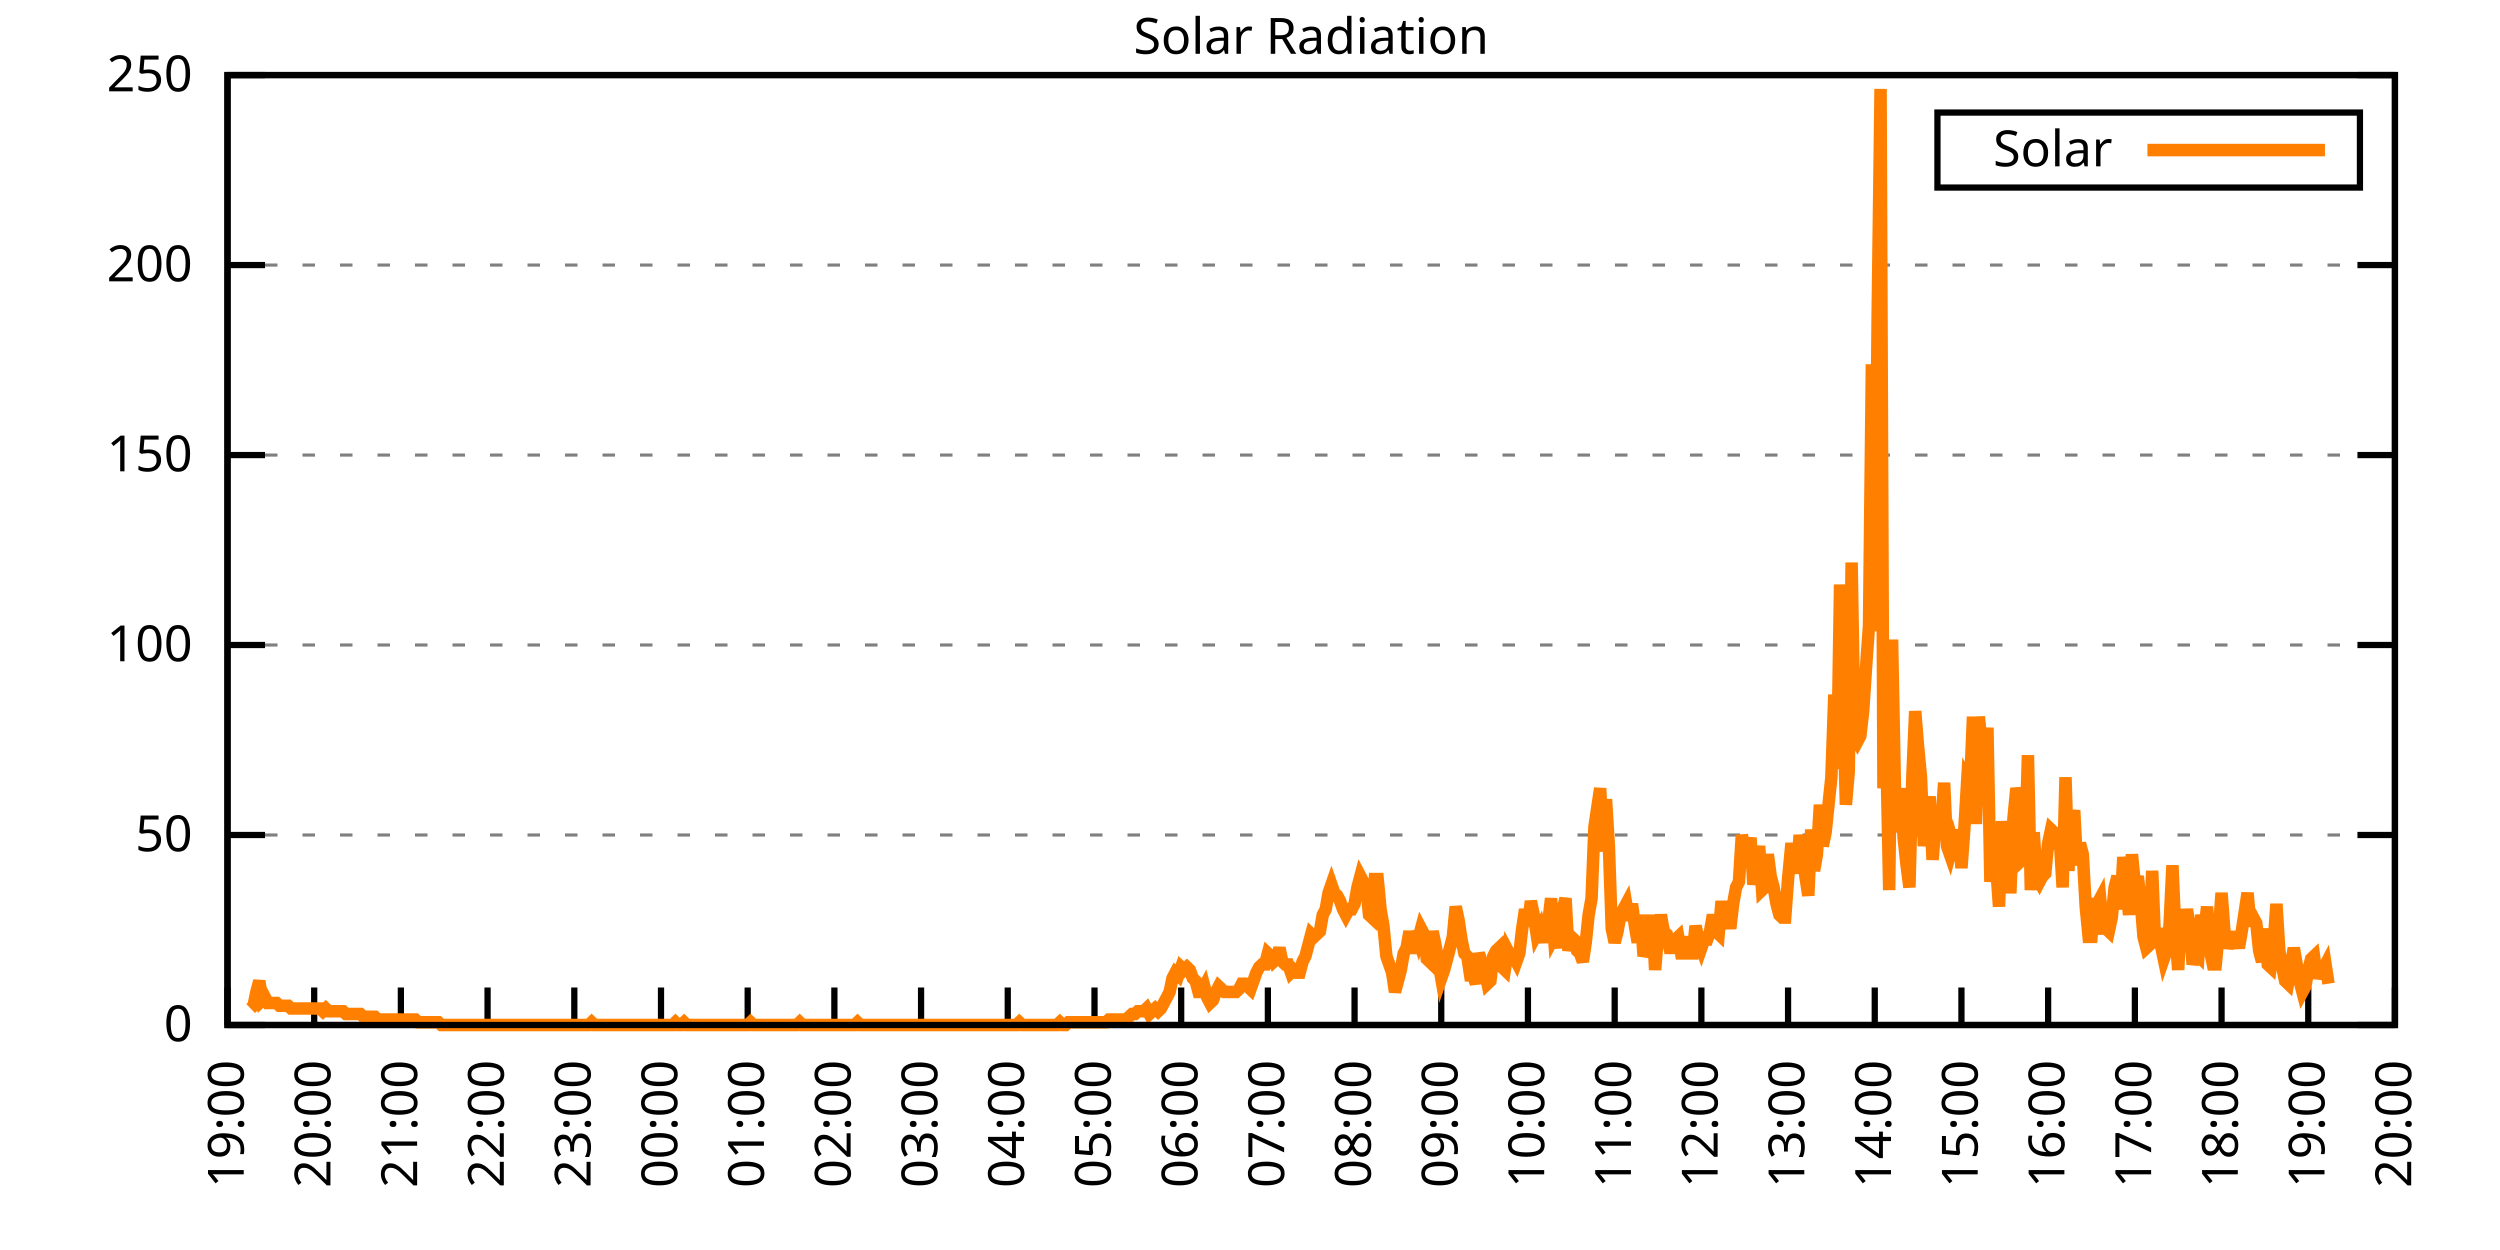
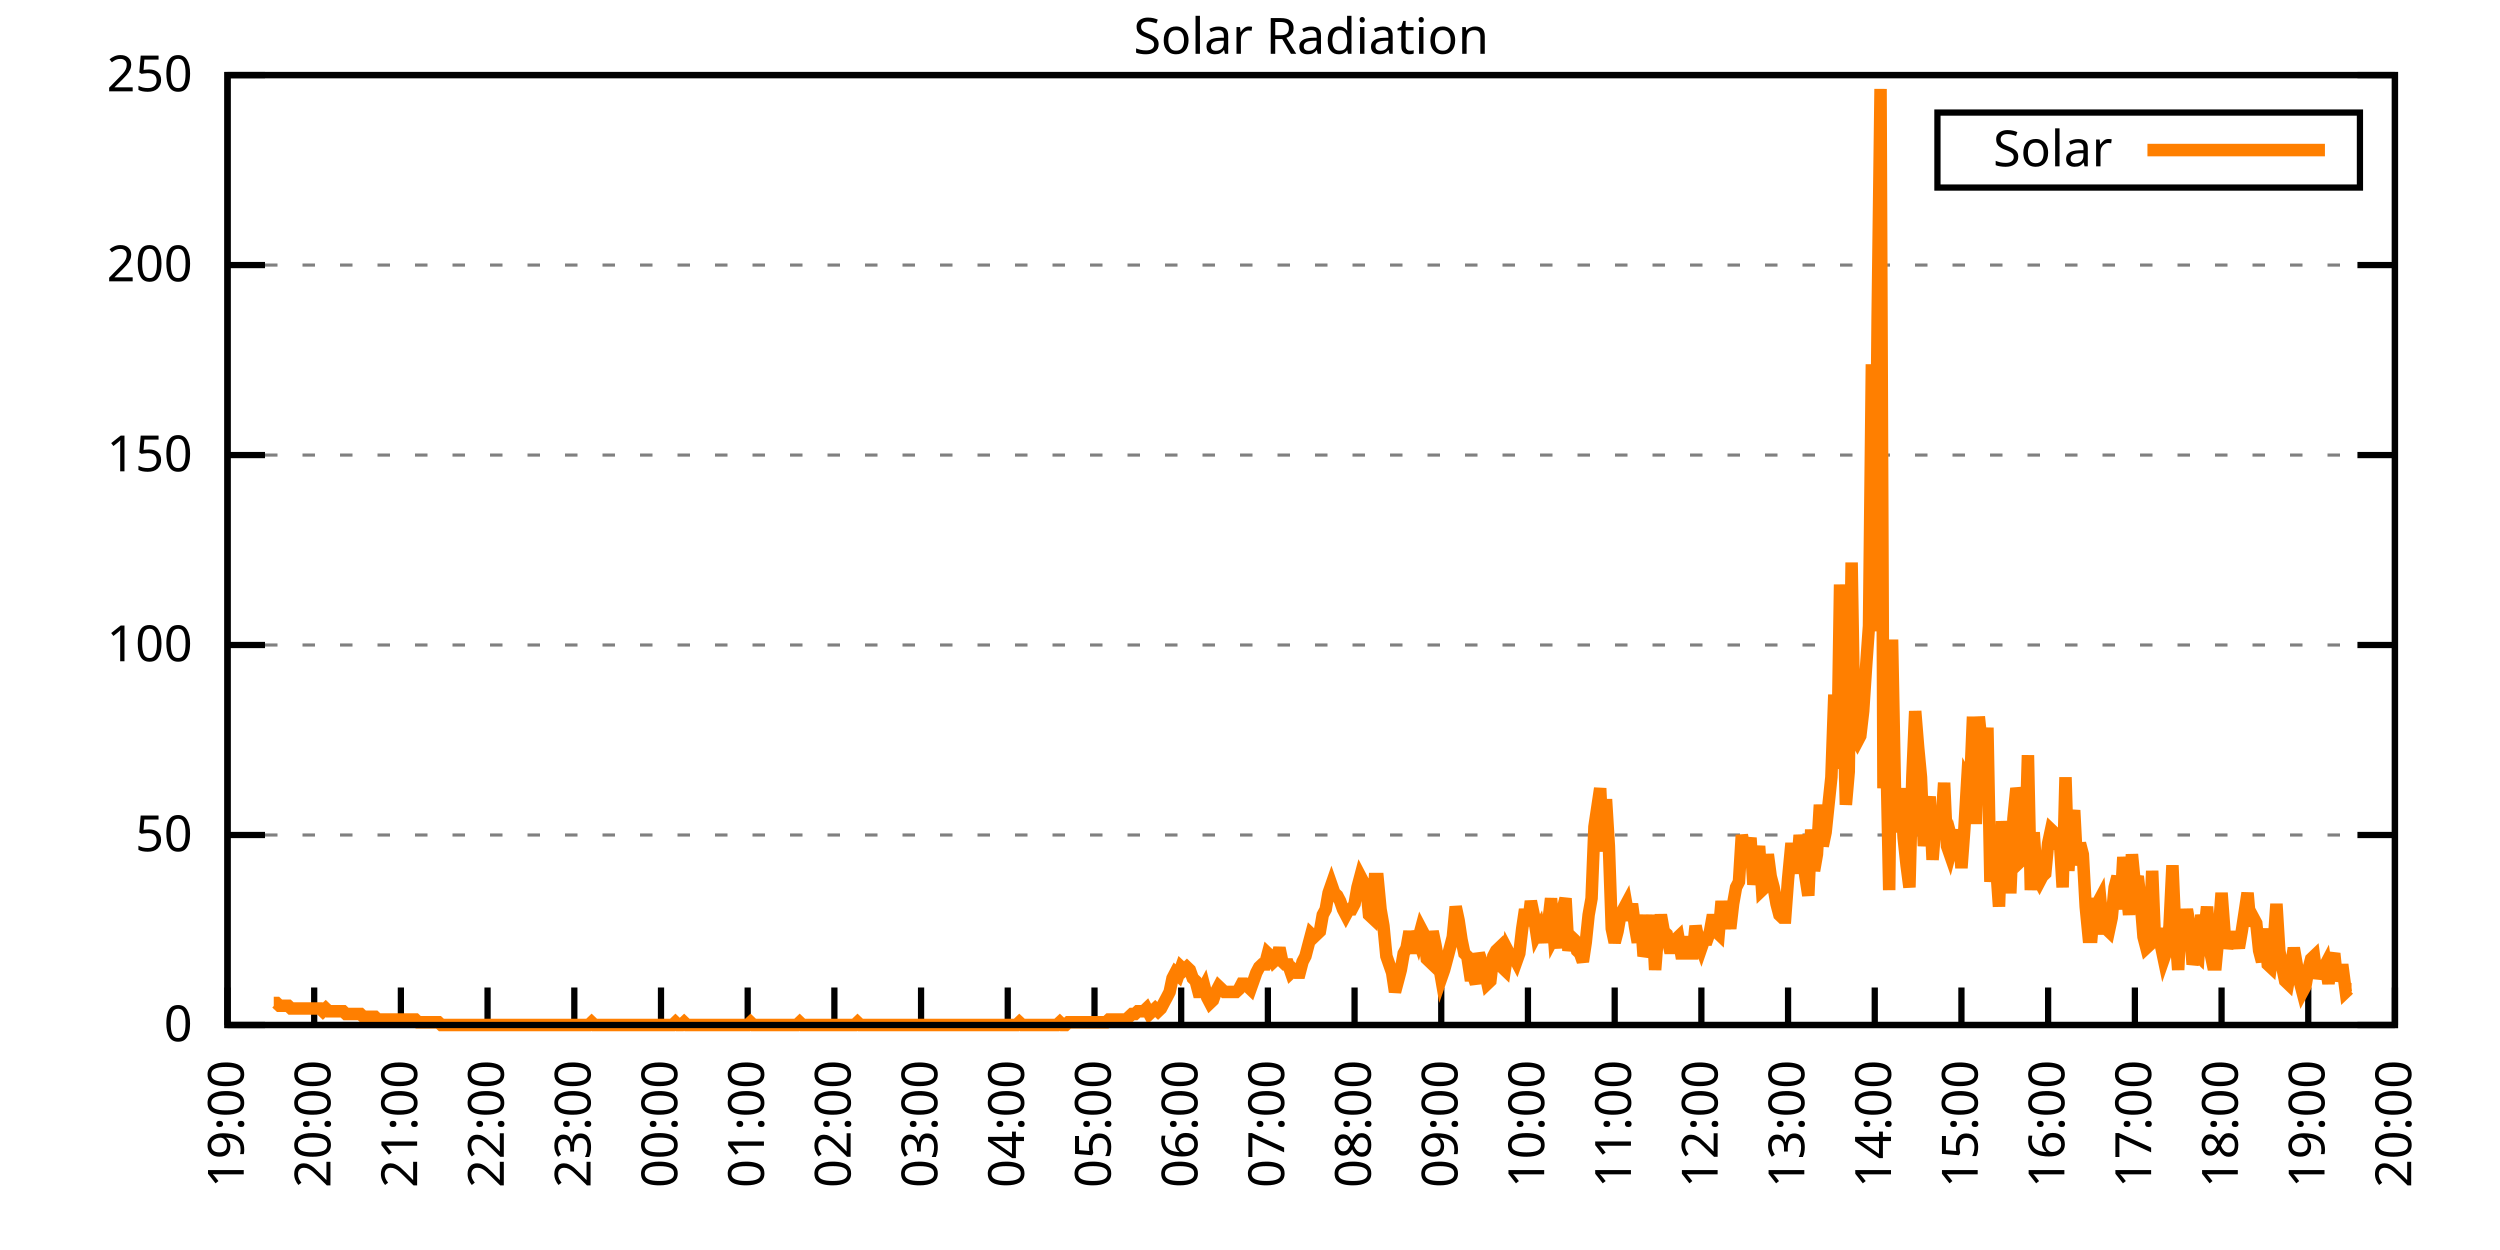
<svg xmlns="http://www.w3.org/2000/svg" xmlns:xlink="http://www.w3.org/1999/xlink" width="400" height="200" viewBox="0 0 400 200">
  <g id="gnuplot_canvas">
    <rect x="0" y="0" width="400" height="200" fill="none" />
    <defs>
      <circle id="gpDot" r="0.5" stroke-width="0.5" stroke="currentColor" />
      <path id="gpPt0" stroke-width="0.333" stroke="currentColor" d="M-1,0 h2 M0,-1 v2" />
      <path id="gpPt1" stroke-width="0.333" stroke="currentColor" d="M-1,-1 L1,1 M1,-1 L-1,1" />
      <path id="gpPt2" stroke-width="0.333" stroke="currentColor" d="M-1,0 L1,0 M0,-1 L0,1 M-1,-1 L1,1 M-1,1 L1,-1" />
      <rect id="gpPt3" stroke-width="0.333" stroke="currentColor" x="-1" y="-1" width="2" height="2" />
      <rect id="gpPt4" stroke-width="0.333" stroke="currentColor" fill="currentColor" x="-1" y="-1" width="2" height="2" />
      <circle id="gpPt5" stroke-width="0.333" stroke="currentColor" cx="0" cy="0" r="1" />
      <use xlink:href="#gpPt5" id="gpPt6" fill="currentColor" stroke="none" />
      <path id="gpPt7" stroke-width="0.333" stroke="currentColor" d="M0,-1.33 L-1.33,0.67 L1.33,0.67 z" />
      <use xlink:href="#gpPt7" id="gpPt8" fill="currentColor" stroke="none" />
      <use xlink:href="#gpPt7" id="gpPt9" stroke="currentColor" transform="rotate(180)" />
      <use xlink:href="#gpPt9" id="gpPt10" fill="currentColor" stroke="none" />
      <use xlink:href="#gpPt3" id="gpPt11" stroke="currentColor" transform="rotate(45)" />
      <use xlink:href="#gpPt11" id="gpPt12" fill="currentColor" stroke="none" />
      <path id="gpPt13" stroke-width="0.333" stroke="currentColor" d="M0,1.330 L1.265,0.411 L0.782,-1.067 L-0.782,-1.076 L-1.265,0.411 z" />
      <use xlink:href="#gpPt13" id="gpPt14" fill="currentColor" stroke="none" />
      <filter id="textbox" filterUnits="objectBoundingBox" x="0" y="0" height="1" width="1">
        <feFlood flood-color="white" flood-opacity="1" result="bgnd" />
        <feComposite in="SourceGraphic" in2="bgnd" operator="atop" />
      </filter>
      <filter id="greybox" filterUnits="objectBoundingBox" x="0" y="0" height="1" width="1">
        <feFlood flood-color="lightgrey" flood-opacity="1" result="grey" />
        <feComposite in="SourceGraphic" in2="grey" operator="atop" />
      </filter>
    </defs>
    <g fill="none" color="white" stroke="currentColor" stroke-width="1.00" stroke-linecap="butt" stroke-linejoin="miter">
</g>
    <g fill="none" color="black" stroke="currentColor" stroke-width="1.00" stroke-linecap="butt" stroke-linejoin="miter">
      <g stroke="none" shape-rendering="crispEdges">
        <polygon fill="rgb(255, 255, 255)" points="36.40,164.00 383.18,164.00 383.18,12.02 36.40,12.02 " />
      </g>
    </g>
    <g fill="none" color="black" stroke="currentColor" stroke-width="1.00" stroke-linecap="butt" stroke-linejoin="miter">
</g>
    <g fill="none" color="black" stroke="black" stroke-width="0.50" stroke-linecap="butt" stroke-linejoin="miter">
</g>
    <g fill="none" color="gray" stroke="currentColor" stroke-width="0.50" stroke-linecap="butt" stroke-linejoin="miter">
      <path stroke="gray" stroke-dasharray="2,4" class="gridline" d="M36.40,164.00 L383.19,164.00  " />
    </g>
    <g fill="none" color="gray" stroke="gray" stroke-width="1.00" stroke-linecap="butt" stroke-linejoin="miter">
</g>
    <g fill="none" color="black" stroke="currentColor" stroke-width="1.00" stroke-linecap="butt" stroke-linejoin="miter">
      <path stroke="black" d="M36.40,164.00 L42.40,164.00 M383.19,164.00 L377.19,164.00  " />
      <g transform="translate(30.80,166.60)" stroke="none" fill="black" font-family="Sans" font-size="8.00" text-anchor="end">
        <text>
          <tspan font-family="Sans"> 0</tspan>
        </text>
      </g>
    </g>
    <g fill="none" color="black" stroke="currentColor" stroke-width="1.00" stroke-linecap="butt" stroke-linejoin="miter">
</g>
    <g fill="none" color="black" stroke="black" stroke-width="0.50" stroke-linecap="butt" stroke-linejoin="miter">
</g>
    <g fill="none" color="gray" stroke="currentColor" stroke-width="0.50" stroke-linecap="butt" stroke-linejoin="miter">
      <path stroke="gray" stroke-dasharray="2,4" class="gridline" d="M36.40,133.60 L383.19,133.60  " />
    </g>
    <g fill="none" color="gray" stroke="gray" stroke-width="1.00" stroke-linecap="butt" stroke-linejoin="miter">
</g>
    <g fill="none" color="black" stroke="currentColor" stroke-width="1.00" stroke-linecap="butt" stroke-linejoin="miter">
      <path stroke="black" d="M36.40,133.60 L42.40,133.60 M383.19,133.60 L377.19,133.60  " />
      <g transform="translate(30.80,136.20)" stroke="none" fill="black" font-family="Sans" font-size="8.00" text-anchor="end">
        <text>
          <tspan font-family="Sans"> 50</tspan>
        </text>
      </g>
    </g>
    <g fill="none" color="black" stroke="currentColor" stroke-width="1.00" stroke-linecap="butt" stroke-linejoin="miter">
</g>
    <g fill="none" color="black" stroke="black" stroke-width="0.50" stroke-linecap="butt" stroke-linejoin="miter">
</g>
    <g fill="none" color="gray" stroke="currentColor" stroke-width="0.50" stroke-linecap="butt" stroke-linejoin="miter">
      <path stroke="gray" stroke-dasharray="2,4" class="gridline" d="M36.40,103.20 L383.19,103.20  " />
    </g>
    <g fill="none" color="gray" stroke="gray" stroke-width="1.00" stroke-linecap="butt" stroke-linejoin="miter">
</g>
    <g fill="none" color="black" stroke="currentColor" stroke-width="1.00" stroke-linecap="butt" stroke-linejoin="miter">
      <path stroke="black" d="M36.40,103.20 L42.40,103.20 M383.19,103.20 L377.19,103.20  " />
      <g transform="translate(30.80,105.80)" stroke="none" fill="black" font-family="Sans" font-size="8.00" text-anchor="end">
        <text>
          <tspan font-family="Sans"> 100</tspan>
        </text>
      </g>
    </g>
    <g fill="none" color="black" stroke="currentColor" stroke-width="1.00" stroke-linecap="butt" stroke-linejoin="miter">
</g>
    <g fill="none" color="black" stroke="black" stroke-width="0.50" stroke-linecap="butt" stroke-linejoin="miter">
</g>
    <g fill="none" color="gray" stroke="currentColor" stroke-width="0.50" stroke-linecap="butt" stroke-linejoin="miter">
      <path stroke="gray" stroke-dasharray="2,4" class="gridline" d="M36.40,72.81 L383.19,72.81  " />
    </g>
    <g fill="none" color="gray" stroke="gray" stroke-width="1.00" stroke-linecap="butt" stroke-linejoin="miter">
</g>
    <g fill="none" color="black" stroke="currentColor" stroke-width="1.00" stroke-linecap="butt" stroke-linejoin="miter">
      <path stroke="black" d="M36.40,72.81 L42.40,72.81 M383.19,72.81 L377.19,72.81  " />
      <g transform="translate(30.80,75.41)" stroke="none" fill="black" font-family="Sans" font-size="8.00" text-anchor="end">
        <text>
          <tspan font-family="Sans"> 150</tspan>
        </text>
      </g>
    </g>
    <g fill="none" color="black" stroke="currentColor" stroke-width="1.00" stroke-linecap="butt" stroke-linejoin="miter">
</g>
    <g fill="none" color="black" stroke="black" stroke-width="0.50" stroke-linecap="butt" stroke-linejoin="miter">
</g>
    <g fill="none" color="gray" stroke="currentColor" stroke-width="0.50" stroke-linecap="butt" stroke-linejoin="miter">
      <path stroke="gray" stroke-dasharray="2,4" class="gridline" d="M36.40,42.41 L383.19,42.41  " />
    </g>
    <g fill="none" color="gray" stroke="gray" stroke-width="1.00" stroke-linecap="butt" stroke-linejoin="miter">
</g>
    <g fill="none" color="black" stroke="currentColor" stroke-width="1.00" stroke-linecap="butt" stroke-linejoin="miter">
      <path stroke="black" d="M36.40,42.41 L42.40,42.41 M383.19,42.41 L377.19,42.41  " />
      <g transform="translate(30.80,45.01)" stroke="none" fill="black" font-family="Sans" font-size="8.00" text-anchor="end">
        <text>
          <tspan font-family="Sans"> 200</tspan>
        </text>
      </g>
    </g>
    <g fill="none" color="black" stroke="currentColor" stroke-width="1.00" stroke-linecap="butt" stroke-linejoin="miter">
</g>
    <g fill="none" color="black" stroke="black" stroke-width="0.50" stroke-linecap="butt" stroke-linejoin="miter">
</g>
    <g fill="none" color="gray" stroke="currentColor" stroke-width="0.50" stroke-linecap="butt" stroke-linejoin="miter">
      <path stroke="gray" stroke-dasharray="2,4" class="gridline" d="M36.40,12.01 L383.19,12.01  " />
    </g>
    <g fill="none" color="gray" stroke="gray" stroke-width="1.00" stroke-linecap="butt" stroke-linejoin="miter">
</g>
    <g fill="none" color="black" stroke="currentColor" stroke-width="1.00" stroke-linecap="butt" stroke-linejoin="miter">
      <path stroke="black" d="M36.40,12.01 L42.40,12.01 M383.19,12.01 L377.19,12.01  " />
      <g transform="translate(30.80,14.61)" stroke="none" fill="black" font-family="Sans" font-size="8.00" text-anchor="end">
        <text>
          <tspan font-family="Sans"> 250</tspan>
        </text>
      </g>
    </g>
    <g fill="none" color="black" stroke="currentColor" stroke-width="1.00" stroke-linecap="butt" stroke-linejoin="miter">
      <path stroke="black" d="M36.40,164.00 L36.40,158.00  " />
      <g transform="translate(39.00,169.60) rotate(270.00)" stroke="none" fill="black" font-family="Sans" font-size="8.00" text-anchor="end">
        <text>
          <tspan font-family="Sans">19:00</tspan>
        </text>
      </g>
    </g>
    <g fill="none" color="black" stroke="currentColor" stroke-width="1.00" stroke-linecap="butt" stroke-linejoin="miter">
      <path stroke="black" d="M50.27,164.00 L50.27,158.00  " />
      <g transform="translate(52.87,169.60) rotate(270.00)" stroke="none" fill="black" font-family="Sans" font-size="8.00" text-anchor="end">
        <text>
          <tspan font-family="Sans">20:00</tspan>
        </text>
      </g>
    </g>
    <g fill="none" color="black" stroke="currentColor" stroke-width="1.00" stroke-linecap="butt" stroke-linejoin="miter">
      <path stroke="black" d="M64.14,164.00 L64.14,158.00  " />
      <g transform="translate(66.74,169.60) rotate(270.00)" stroke="none" fill="black" font-family="Sans" font-size="8.00" text-anchor="end">
        <text>
          <tspan font-family="Sans">21:00</tspan>
        </text>
      </g>
    </g>
    <g fill="none" color="black" stroke="currentColor" stroke-width="1.00" stroke-linecap="butt" stroke-linejoin="miter">
      <path stroke="black" d="M78.01,164.00 L78.01,158.00  " />
      <g transform="translate(80.61,169.60) rotate(270.00)" stroke="none" fill="black" font-family="Sans" font-size="8.00" text-anchor="end">
        <text>
          <tspan font-family="Sans">22:00</tspan>
        </text>
      </g>
    </g>
    <g fill="none" color="black" stroke="currentColor" stroke-width="1.00" stroke-linecap="butt" stroke-linejoin="miter">
      <path stroke="black" d="M91.89,164.00 L91.89,158.00  " />
      <g transform="translate(94.49,169.60) rotate(270.00)" stroke="none" fill="black" font-family="Sans" font-size="8.00" text-anchor="end">
        <text>
          <tspan font-family="Sans">23:00</tspan>
        </text>
      </g>
    </g>
    <g fill="none" color="black" stroke="currentColor" stroke-width="1.00" stroke-linecap="butt" stroke-linejoin="miter">
      <path stroke="black" d="M105.76,164.00 L105.76,158.00  " />
      <g transform="translate(108.36,169.60) rotate(270.00)" stroke="none" fill="black" font-family="Sans" font-size="8.00" text-anchor="end">
        <text>
          <tspan font-family="Sans">00:00</tspan>
        </text>
      </g>
    </g>
    <g fill="none" color="black" stroke="currentColor" stroke-width="1.00" stroke-linecap="butt" stroke-linejoin="miter">
      <path stroke="black" d="M119.63,164.00 L119.63,158.00  " />
      <g transform="translate(122.23,169.60) rotate(270.00)" stroke="none" fill="black" font-family="Sans" font-size="8.00" text-anchor="end">
        <text>
          <tspan font-family="Sans">01:00</tspan>
        </text>
      </g>
    </g>
    <g fill="none" color="black" stroke="currentColor" stroke-width="1.00" stroke-linecap="butt" stroke-linejoin="miter">
      <path stroke="black" d="M133.50,164.00 L133.50,158.00  " />
      <g transform="translate(136.10,169.60) rotate(270.00)" stroke="none" fill="black" font-family="Sans" font-size="8.00" text-anchor="end">
        <text>
          <tspan font-family="Sans">02:00</tspan>
        </text>
      </g>
    </g>
    <g fill="none" color="black" stroke="currentColor" stroke-width="1.00" stroke-linecap="butt" stroke-linejoin="miter">
      <path stroke="black" d="M147.37,164.00 L147.37,158.00  " />
      <g transform="translate(149.97,169.60) rotate(270.00)" stroke="none" fill="black" font-family="Sans" font-size="8.00" text-anchor="end">
        <text>
          <tspan font-family="Sans">03:00</tspan>
        </text>
      </g>
    </g>
    <g fill="none" color="black" stroke="currentColor" stroke-width="1.00" stroke-linecap="butt" stroke-linejoin="miter">
      <path stroke="black" d="M161.24,164.00 L161.24,158.00  " />
      <g transform="translate(163.84,169.60) rotate(270.00)" stroke="none" fill="black" font-family="Sans" font-size="8.00" text-anchor="end">
        <text>
          <tspan font-family="Sans">04:00</tspan>
        </text>
      </g>
    </g>
    <g fill="none" color="black" stroke="currentColor" stroke-width="1.00" stroke-linecap="butt" stroke-linejoin="miter">
      <path stroke="black" d="M175.12,164.00 L175.12,158.00  " />
      <g transform="translate(177.72,169.60) rotate(270.00)" stroke="none" fill="black" font-family="Sans" font-size="8.00" text-anchor="end">
        <text>
          <tspan font-family="Sans">05:00</tspan>
        </text>
      </g>
    </g>
    <g fill="none" color="black" stroke="currentColor" stroke-width="1.00" stroke-linecap="butt" stroke-linejoin="miter">
      <path stroke="black" d="M188.99,164.00 L188.99,158.00  " />
      <g transform="translate(191.59,169.60) rotate(270.00)" stroke="none" fill="black" font-family="Sans" font-size="8.00" text-anchor="end">
        <text>
          <tspan font-family="Sans">06:00</tspan>
        </text>
      </g>
    </g>
    <g fill="none" color="black" stroke="currentColor" stroke-width="1.00" stroke-linecap="butt" stroke-linejoin="miter">
      <path stroke="black" d="M202.86,164.00 L202.86,158.00  " />
      <g transform="translate(205.46,169.60) rotate(270.00)" stroke="none" fill="black" font-family="Sans" font-size="8.00" text-anchor="end">
        <text>
          <tspan font-family="Sans">07:00</tspan>
        </text>
      </g>
    </g>
    <g fill="none" color="black" stroke="currentColor" stroke-width="1.00" stroke-linecap="butt" stroke-linejoin="miter">
      <path stroke="black" d="M216.73,164.00 L216.73,158.00  " />
      <g transform="translate(219.33,169.60) rotate(270.00)" stroke="none" fill="black" font-family="Sans" font-size="8.00" text-anchor="end">
        <text>
          <tspan font-family="Sans">08:00</tspan>
        </text>
      </g>
    </g>
    <g fill="none" color="black" stroke="currentColor" stroke-width="1.00" stroke-linecap="butt" stroke-linejoin="miter">
      <path stroke="black" d="M230.60,164.00 L230.60,158.00  " />
      <g transform="translate(233.20,169.60) rotate(270.00)" stroke="none" fill="black" font-family="Sans" font-size="8.00" text-anchor="end">
        <text>
          <tspan font-family="Sans">09:00</tspan>
        </text>
      </g>
    </g>
    <g fill="none" color="black" stroke="currentColor" stroke-width="1.00" stroke-linecap="butt" stroke-linejoin="miter">
      <path stroke="black" d="M244.47,164.00 L244.47,158.00  " />
      <g transform="translate(247.07,169.60) rotate(270.00)" stroke="none" fill="black" font-family="Sans" font-size="8.00" text-anchor="end">
        <text>
          <tspan font-family="Sans">10:00</tspan>
        </text>
      </g>
    </g>
    <g fill="none" color="black" stroke="currentColor" stroke-width="1.00" stroke-linecap="butt" stroke-linejoin="miter">
      <path stroke="black" d="M258.35,164.00 L258.35,158.00  " />
      <g transform="translate(260.95,169.60) rotate(270.00)" stroke="none" fill="black" font-family="Sans" font-size="8.00" text-anchor="end">
        <text>
          <tspan font-family="Sans">11:00</tspan>
        </text>
      </g>
    </g>
    <g fill="none" color="black" stroke="currentColor" stroke-width="1.00" stroke-linecap="butt" stroke-linejoin="miter">
      <path stroke="black" d="M272.22,164.00 L272.22,158.00  " />
      <g transform="translate(274.82,169.60) rotate(270.00)" stroke="none" fill="black" font-family="Sans" font-size="8.00" text-anchor="end">
        <text>
          <tspan font-family="Sans">12:00</tspan>
        </text>
      </g>
    </g>
    <g fill="none" color="black" stroke="currentColor" stroke-width="1.00" stroke-linecap="butt" stroke-linejoin="miter">
      <path stroke="black" d="M286.09,164.00 L286.09,158.00  " />
      <g transform="translate(288.69,169.60) rotate(270.00)" stroke="none" fill="black" font-family="Sans" font-size="8.00" text-anchor="end">
        <text>
          <tspan font-family="Sans">13:00</tspan>
        </text>
      </g>
    </g>
    <g fill="none" color="black" stroke="currentColor" stroke-width="1.00" stroke-linecap="butt" stroke-linejoin="miter">
      <path stroke="black" d="M299.96,164.00 L299.96,158.00  " />
      <g transform="translate(302.56,169.60) rotate(270.00)" stroke="none" fill="black" font-family="Sans" font-size="8.00" text-anchor="end">
        <text>
          <tspan font-family="Sans">14:00</tspan>
        </text>
      </g>
    </g>
    <g fill="none" color="black" stroke="currentColor" stroke-width="1.00" stroke-linecap="butt" stroke-linejoin="miter">
      <path stroke="black" d="M313.83,164.00 L313.83,158.00  " />
      <g transform="translate(316.43,169.60) rotate(270.00)" stroke="none" fill="black" font-family="Sans" font-size="8.00" text-anchor="end">
        <text>
          <tspan font-family="Sans">15:00</tspan>
        </text>
      </g>
    </g>
    <g fill="none" color="black" stroke="currentColor" stroke-width="1.00" stroke-linecap="butt" stroke-linejoin="miter">
      <path stroke="black" d="M327.70,164.00 L327.70,158.00  " />
      <g transform="translate(330.30,169.60) rotate(270.00)" stroke="none" fill="black" font-family="Sans" font-size="8.00" text-anchor="end">
        <text>
          <tspan font-family="Sans">16:00</tspan>
        </text>
      </g>
    </g>
    <g fill="none" color="black" stroke="currentColor" stroke-width="1.00" stroke-linecap="butt" stroke-linejoin="miter">
      <path stroke="black" d="M341.58,164.00 L341.58,158.00  " />
      <g transform="translate(344.18,169.60) rotate(270.00)" stroke="none" fill="black" font-family="Sans" font-size="8.00" text-anchor="end">
        <text>
          <tspan font-family="Sans">17:00</tspan>
        </text>
      </g>
    </g>
    <g fill="none" color="black" stroke="currentColor" stroke-width="1.00" stroke-linecap="butt" stroke-linejoin="miter">
      <path stroke="black" d="M355.45,164.00 L355.45,158.00  " />
      <g transform="translate(358.05,169.60) rotate(270.00)" stroke="none" fill="black" font-family="Sans" font-size="8.00" text-anchor="end">
        <text>
          <tspan font-family="Sans">18:00</tspan>
        </text>
      </g>
    </g>
    <g fill="none" color="black" stroke="currentColor" stroke-width="1.00" stroke-linecap="butt" stroke-linejoin="miter">
      <path stroke="black" d="M369.32,164.00 L369.32,158.00  " />
      <g transform="translate(371.92,169.60) rotate(270.00)" stroke="none" fill="black" font-family="Sans" font-size="8.00" text-anchor="end">
        <text>
          <tspan font-family="Sans">19:00</tspan>
        </text>
      </g>
    </g>
    <g fill="none" color="black" stroke="currentColor" stroke-width="1.00" stroke-linecap="butt" stroke-linejoin="miter">
      <path stroke="black" d="M383.19,164.00 L383.19,158.00  " />
      <g transform="translate(385.79,169.60) rotate(270.00)" stroke="none" fill="black" font-family="Sans" font-size="8.00" text-anchor="end">
        <text>
          <tspan font-family="Sans">20:00</tspan>
        </text>
      </g>
    </g>
    <g fill="none" color="black" stroke="currentColor" stroke-width="1.00" stroke-linecap="butt" stroke-linejoin="miter">
</g>
    <g fill="none" color="black" stroke="currentColor" stroke-width="1.00" stroke-linecap="butt" stroke-linejoin="miter">
      <path stroke="black" d="M36.40,12.01 L36.40,164.00 L383.19,164.00 L383.19,12.01 L36.40,12.01 Z  " />
    </g>
    <g fill="none" color="black" stroke="currentColor" stroke-width="1.00" stroke-linecap="butt" stroke-linejoin="miter">
</g>
    <g fill="none" color="black" stroke="currentColor" stroke-width="1.00" stroke-linecap="butt" stroke-linejoin="miter">
      <path stroke="black" d="M309.99,30.01 L309.99,18.01 L377.59,18.01 L377.59,30.01 L309.99,30.01 Z  " />
    </g>
    <g id="Solar_Radiation_plot_1">
      <g fill="none" color="white" stroke="black" stroke-width="2.00" stroke-linecap="butt" stroke-linejoin="miter">
</g>
      <g fill="none" color="black" stroke="currentColor" stroke-width="2.00" stroke-linecap="butt" stroke-linejoin="miter">
        <g transform="translate(337.99,26.61)" stroke="none" fill="black" font-family="Sans" font-size="8.00" text-anchor="end">
          <text>
            <tspan font-family="Sans">Solar</tspan>
          </text>
        </g>
      </g>
      <g fill="none" color="black" stroke="currentColor" stroke-width="2.00" stroke-linecap="butt" stroke-linejoin="miter">
-         <path stroke="rgb(255, 127,   0)" d="M343.59,24.01 L371.99,24.01 M40.10,161.36 L40.56,160.92 L41.02,158.71 L41.49,156.95 L41.95,160.04 L42.41,159.60   L42.87,160.48 L43.34,160.48 L43.80,160.48 L44.26,160.48 L44.72,160.92 L45.19,160.92 L45.65,160.92 L46.11,160.92   L46.57,161.36 L47.03,161.36 L47.50,161.36 L47.96,161.36 L48.42,161.36 L48.88,161.36 L49.35,161.36 L49.81,161.36   L50.27,161.36 L50.73,161.36 L51.20,161.36 L51.66,161.80 L52.12,161.36 L52.58,161.80 L53.05,161.80 L53.51,161.80   L53.97,161.80 L54.43,161.80 L54.90,161.80 L55.36,162.24 L55.82,162.24 L56.28,162.24 L56.75,162.24 L57.21,162.24   L57.67,162.24 L58.13,162.68 L58.59,162.68 L59.06,162.68 L59.52,162.68 L59.98,162.68 L60.44,163.12 L60.91,163.12   L61.37,163.12 L61.83,163.12 L62.29,163.12 L62.76,163.12 L63.22,163.12 L63.68,163.12 L64.14,163.12 L64.61,163.12   L65.07,163.12 L65.53,163.12 L65.99,163.12 L66.46,163.12 L66.92,163.56 L67.38,163.56 L67.84,163.56 L68.30,163.56   L68.77,163.56 L69.23,163.56 L69.69,163.56 L70.15,163.56 L70.62,164.00 L71.08,164.00 L71.54,164.00 L72.00,164.00   L72.47,164.00 L72.93,164.00 L73.39,164.00 L73.85,164.00 L74.32,164.00 L74.78,164.00 L75.24,164.00 L75.70,164.00   L76.17,164.00 L76.63,164.00 L77.09,164.00 L77.55,164.00 L78.01,164.00 L78.48,164.00 L78.94,164.00 L79.40,164.00   L79.86,164.00 L80.33,164.00 L80.79,164.00 L81.25,164.00 L81.71,164.00 L82.18,164.00 L82.64,164.00 L83.10,164.00   L83.56,164.00 L84.03,164.00 L84.49,164.00 L84.95,164.00 L85.41,164.00 L85.88,164.00 L86.34,164.00 L86.80,164.00   L87.26,164.00 L87.72,164.00 L88.19,164.00 L88.65,164.00 L89.11,164.00 L89.57,164.00 L90.04,164.00 L90.50,164.00   L90.96,164.00 L91.42,164.00 L91.89,164.00 L92.35,164.00 L92.81,164.00 L93.27,164.00 L93.74,164.00 L94.20,164.00   L94.66,163.56 L95.12,164.00 L95.59,164.00 L96.05,164.00 L96.51,164.00 L96.97,164.00 L97.44,164.00 L97.90,164.00   L98.36,164.00 L98.82,164.00 L99.28,164.00 L99.75,164.00 L100.21,164.00 L100.67,164.00 L101.13,164.00 L101.60,164.00   L102.06,164.00 L102.52,164.00 L102.98,164.00 L103.45,164.00 L103.91,164.00 L104.37,164.00 L104.83,164.00 L105.30,164.00   L105.76,164.00 L106.22,164.00 L106.68,164.00 L107.15,164.00 L107.61,164.00 L108.07,163.56 L108.53,164.00 L108.99,164.00   L109.46,163.56 L109.92,164.00 L110.38,164.00 L110.84,164.00 L111.31,164.00 L111.77,164.00 L112.23,164.00 L112.69,164.00   L113.16,164.00 L113.62,164.00 L114.08,164.00 L114.54,164.00 L115.01,164.00 L115.47,164.00 L115.93,164.00 L116.39,164.00   L116.86,164.00 L117.32,164.00 L117.78,164.00 L118.24,164.00 L118.70,164.00 L119.17,164.00 L119.63,164.00 L120.09,163.56   L120.55,164.00 L121.02,164.00 L121.48,164.00 L121.94,164.00 L122.40,164.00 L122.87,164.00 L123.33,164.00 L123.79,164.00   L124.25,164.00 L124.72,164.00 L125.18,164.00 L125.64,164.00 L126.10,164.00 L126.57,164.00 L127.03,164.00 L127.49,164.00   L127.95,163.56 L128.41,164.00 L128.88,164.00 L129.34,164.00 L129.80,164.00 L130.26,164.00 L130.73,164.00 L131.19,164.00   L131.65,164.00 L132.11,164.00 L132.58,164.00 L133.04,164.00 L133.50,164.00 L133.96,164.00 L134.43,164.00 L134.89,164.00   L135.35,164.00 L135.81,164.00 L136.28,164.00 L136.74,164.00 L137.20,163.56 L137.66,164.00 L138.13,164.00 L138.59,164.00   L139.05,164.00 L139.51,164.00 L139.97,164.00 L140.44,164.00 L140.90,164.00 L141.36,164.00 L141.82,164.00 L142.29,164.00   L142.75,164.00 L143.21,164.00 L143.67,164.00 L144.14,164.00 L144.60,164.00 L145.06,164.00 L145.52,164.00 L145.99,164.00   L146.45,164.00 L146.91,164.00 L147.37,164.00 L147.84,164.00 L148.30,164.00 L148.76,164.00 L149.22,164.00 L149.68,164.00   L150.15,164.00 L150.61,164.00 L151.07,164.00 L151.53,164.00 L152.00,164.00 L152.46,164.00 L152.92,164.00 L153.38,164.00   L153.85,164.00 L154.31,164.00 L154.77,164.00 L155.23,164.00 L155.70,164.00 L156.16,164.00 L156.62,164.00 L157.08,164.00   L157.55,164.00 L158.01,164.00 L158.47,164.00 L158.93,164.00 L159.39,164.00 L159.86,164.00 L160.32,164.00 L160.78,164.00   L161.24,164.00 L161.71,164.00 L162.17,164.00 L162.63,164.00 L163.09,163.56 L163.56,164.00 L164.02,164.00 L164.48,164.00   L164.94,164.00 L165.41,164.00 L165.87,164.00 L166.33,164.00 L166.79,164.00 L167.26,164.00 L167.72,164.00 L168.18,164.00   L168.64,164.00 L169.10,164.00 L169.57,163.56 L170.03,164.00 L170.49,164.00 L170.95,163.56 L171.42,163.56 L171.88,163.56   L172.34,163.56 L172.80,163.56 L173.27,163.56 L173.73,163.56 L174.19,163.56 L174.65,163.56 L175.12,163.56 L175.58,163.56   L176.04,163.56 L176.50,163.56 L176.97,163.56 L177.43,163.12 L177.89,163.12 L178.35,163.12 L178.82,163.12 L179.28,163.12   L179.74,163.12 L180.20,163.12 L180.66,162.68 L181.13,162.24 L181.59,162.24 L182.05,161.80 L182.51,161.80 L182.98,161.80   L183.44,161.36 L183.90,162.24 L184.36,161.80 L184.83,161.36 L185.29,161.80 L185.75,161.36 L186.21,160.48 L186.68,159.60   L187.14,158.71 L187.60,156.51 L188.06,155.63 L188.53,156.07 L188.99,154.75 L189.45,155.19 L189.91,154.75 L190.37,155.19   L190.84,156.51 L191.30,156.95 L191.76,158.71 L192.22,158.71 L192.69,157.83 L193.15,159.60 L193.61,160.48 L194.07,160.04   L194.54,158.71 L195.00,157.83 L195.46,158.27 L195.92,158.71 L196.39,158.71 L196.85,158.71 L197.31,158.71 L197.77,158.71   L198.24,158.27 L198.70,157.39 L199.16,157.39 L199.62,157.83 L200.08,158.27 L200.55,156.95 L201.01,155.63 L201.47,154.75   L201.93,154.31 L202.40,154.31 L202.86,152.55 L203.32,152.99 L203.78,153.87 L204.25,153.43 L204.71,151.67 L205.17,153.87   L205.63,154.31 L206.10,154.31 L206.56,155.63 L207.02,155.19 L207.48,155.63 L207.95,155.63 L208.41,153.87 L208.87,152.99   L209.33,151.23 L209.80,149.46 L210.26,149.90 L210.72,149.46 L211.18,149.02 L211.64,146.38 L212.11,145.50 L212.57,142.86   L213.03,141.54 L213.49,142.86 L213.96,143.30 L214.42,144.18 L214.88,145.50 L215.34,146.38 L215.81,145.50 L216.27,145.50   L216.73,144.62 L217.19,141.98 L217.66,140.21 L218.12,141.09 L218.58,141.54 L219.04,146.38 L219.51,146.82 L219.97,140.65   L220.43,140.65 L220.89,145.50 L221.35,148.14 L221.82,152.99 L222.28,154.31 L222.74,155.63 L223.20,158.71 L223.67,156.95   L224.13,155.19 L224.59,152.55 L225.05,151.67 L225.52,149.02 L225.98,152.55 L226.44,149.02 L226.90,150.34 L227.37,148.58   L227.83,149.46 L228.29,153.43 L228.75,153.87 L229.22,149.02 L229.68,151.23 L230.14,153.87 L230.60,156.51 L231.06,155.19   L231.53,153.43 L231.99,151.67 L232.45,149.90 L232.91,145.06 L233.38,147.26 L233.84,150.34 L234.30,152.55 L234.76,152.99   L235.23,156.07 L235.69,156.07 L236.15,157.39 L236.61,152.55 L237.08,153.87 L237.54,155.19 L238.00,157.39 L238.46,156.95   L238.93,152.99 L239.39,152.11 L239.85,151.67 L240.31,154.75 L240.77,155.19 L241.24,152.11 L241.70,152.99 L242.16,152.99   L242.62,153.87 L243.09,152.55 L243.55,148.58 L244.01,145.50 L244.47,148.14 L244.94,144.18 L245.40,146.38 L245.86,149.46   L246.32,148.58 L246.79,150.79 L247.25,147.70 L247.71,147.70 L248.17,143.74 L248.64,149.90 L249.10,149.02 L249.56,151.67   L250.02,145.50 L250.49,143.74 L250.95,152.11 L251.41,149.90 L251.87,150.34 L252.33,152.11 L252.80,152.55 L253.26,153.87   L253.72,150.79 L254.18,146.38 L254.65,143.74 L255.11,132.28 L255.57,129.20 L256.03,126.12 L256.50,136.25 L256.96,127.88   L257.42,135.37 L257.88,148.58 L258.35,150.79 L258.81,149.02 L259.27,146.38 L259.73,145.50 L260.20,144.62 L260.66,147.26   L261.12,144.62 L261.58,148.14 L262.04,150.79 L262.51,146.38 L262.97,152.99 L263.43,151.67 L263.89,151.67 L264.36,146.38   L264.82,155.19 L265.28,149.46 L265.74,146.38 L266.21,149.02 L266.67,149.46 L267.13,151.67 L267.59,151.67 L268.06,150.34   L268.52,149.90 L268.98,152.55 L269.44,152.55 L269.91,149.90 L270.37,152.55 L270.83,152.55 L271.29,148.14 L271.75,150.34   L272.22,151.67 L272.68,150.34 L273.14,150.34 L273.60,149.02 L274.07,146.38 L274.53,149.02 L274.99,149.46 L275.45,144.18   L275.92,148.58 L276.38,145.50 L276.84,148.58 L277.30,144.62 L277.77,141.98 L278.23,141.09 L278.69,133.61 L279.15,135.81   L279.62,136.25 L280.08,134.05 L280.54,141.54 L281.00,138.45 L281.46,135.37 L281.93,142.42 L282.39,141.98 L282.85,136.69   L283.31,140.21 L283.78,141.98 L284.24,144.62 L284.70,146.38 L285.16,146.82 L285.63,146.82 L286.09,140.65 L286.55,135.81   L287.01,135.81 L287.48,139.77 L287.94,133.61 L288.40,136.69 L288.86,140.21 L289.33,143.30 L289.79,132.73 L290.25,139.33   L290.71,136.69 L291.18,128.76 L291.64,135.37 L292.10,133.17 L292.56,128.76 L293.02,124.36 L293.49,111.14 L293.95,123.03   L294.41,93.52 L294.87,110.70 L295.34,128.76 L295.80,123.47 L296.26,90.00 L296.72,117.75 L297.19,118.63 L297.65,117.75   L298.11,113.78 L298.57,106.74 L299.04,100.13 L299.50,58.28 L299.96,101.01 L300.42,50.79 L300.89,14.23 L301.35,126.12   L301.81,119.95 L302.27,142.42 L302.73,102.33 L303.20,126.56 L303.66,133.17 L304.12,126.12 L304.58,134.05 L305.05,138.45   L305.51,141.98 L305.97,124.36 L306.43,113.78 L306.90,119.51 L307.36,124.36 L307.82,135.37 L308.28,130.96 L308.75,127.44   L309.21,137.57 L309.67,131.84 L310.13,130.08 L310.60,132.28 L311.06,125.24 L311.52,135.37 L311.98,136.69 L312.44,134.93   L312.91,136.69 L313.37,132.73 L313.83,138.89 L314.29,132.73 L314.76,124.80 L315.22,125.68 L315.68,114.67 L316.14,131.84   L316.61,114.67 L317.07,119.07 L317.53,123.47 L317.99,116.43 L318.46,141.09 L318.92,135.81 L319.38,138.45 L319.84,145.06   L320.31,131.40 L320.77,136.69 L321.23,141.98 L321.69,141.98 L322.15,130.96 L322.62,126.12 L323.08,127.88 L323.54,137.57   L324.00,137.13 L324.47,120.83 L324.93,142.42 L325.39,133.17 L325.85,140.21 L326.32,141.09 L326.78,140.21 L327.24,139.77   L327.70,134.93 L328.17,132.73 L328.63,133.17 L329.09,135.81 L329.55,134.05 L330.02,141.98 L330.48,124.36 L330.94,139.33   L331.40,132.28 L331.87,129.64 L332.33,138.45 L332.79,134.93 L333.25,136.69 L333.71,145.06 L334.18,149.90 L334.64,149.90   L335.10,144.62 L335.56,144.62 L336.03,143.74 L336.49,148.58 L336.95,148.58 L337.41,149.02 L337.88,146.82 L338.34,141.98   L338.80,140.21 L339.26,145.50 L339.73,137.13 L340.19,141.54 L340.65,146.38 L341.11,136.69 L341.58,141.54 L342.04,140.21   L342.50,144.18 L342.96,149.90 L343.42,151.67 L343.89,151.23 L344.35,139.33 L344.81,150.79 L345.27,148.58 L345.74,151.23   L346.20,153.43 L346.66,152.11 L347.12,148.14 L347.59,138.45 L348.05,149.02 L348.51,155.19 L348.97,145.50 L349.44,149.02   L349.90,145.50 L350.36,148.14 L350.82,154.31 L351.29,152.55 L351.75,152.99 L352.21,146.38 L352.67,149.46 L353.13,145.06   L353.60,152.11 L354.06,154.31 L354.52,154.31 L354.98,149.46 L355.45,142.86 L355.91,149.02 L356.37,151.67 L356.83,150.34   L357.30,149.90 L357.76,149.90 L358.22,151.67 L358.68,149.02 L359.15,145.94 L359.61,142.86 L360.07,148.14 L360.53,146.82   L361.00,147.70 L361.46,152.11 L361.92,153.87 L362.38,148.58 L362.84,154.31 L363.31,154.75 L363.77,151.23 L364.23,144.62   L364.69,152.11 L365.16,154.75 L365.62,156.95 L366.08,157.39 L366.54,154.75 L367.01,151.67 L367.47,154.31 L367.93,156.95   L368.39,158.71 L368.86,157.83 L369.32,155.19 L369.78,153.43 L370.24,152.99 L370.71,156.51 L371.17,155.19 L371.63,155.19   L372.09,154.31 L372.56,157.39  " />
+         <path stroke="rgb(255, 127,   0)" d="M343.59,24.01 L371.99,24.01 M43.80,160.48 L44.26,160.48 L44.72,160.92 L45.19,160.92 L45.65,160.92 L46.11,160.92   L46.57,161.36 L47.03,161.36 L47.50,161.36 L47.96,161.36 L48.42,161.36 L48.88,161.36 L49.35,161.36 L49.81,161.36   L50.27,161.36 L50.73,161.36 L51.20,161.36 L51.66,161.80 L52.12,161.36 L52.58,161.80 L53.05,161.80 L53.51,161.80   L53.97,161.80 L54.43,161.80 L54.90,161.80 L55.36,162.24 L55.82,162.24 L56.28,162.24 L56.75,162.24 L57.21,162.24   L57.67,162.24 L58.13,162.68 L58.59,162.68 L59.06,162.68 L59.52,162.68 L59.98,162.68 L60.44,163.12 L60.91,163.12   L61.37,163.12 L61.83,163.12 L62.29,163.12 L62.76,163.12 L63.22,163.12 L63.68,163.12 L64.14,163.12 L64.61,163.12   L65.07,163.12 L65.53,163.12 L65.99,163.12 L66.46,163.12 L66.92,163.56 L67.38,163.56 L67.84,163.56 L68.30,163.56   L68.77,163.56 L69.23,163.56 L69.69,163.56 L70.15,163.56 L70.62,164.00 L71.08,164.00 L71.54,164.00 L72.00,164.00   L72.47,164.00 L72.93,164.00 L73.39,164.00 L73.85,164.00 L74.32,164.00 L74.78,164.00 L75.24,164.00 L75.70,164.00   L76.17,164.00 L76.63,164.00 L77.09,164.00 L77.55,164.00 L78.01,164.00 L78.48,164.00 L78.94,164.00 L79.40,164.00   L79.86,164.00 L80.33,164.00 L80.79,164.00 L81.25,164.00 L81.71,164.00 L82.18,164.00 L82.64,164.00 L83.10,164.00   L83.56,164.00 L84.03,164.00 L84.49,164.00 L84.95,164.00 L85.41,164.00 L85.88,164.00 L86.34,164.00 L86.80,164.00   L87.26,164.00 L87.72,164.00 L88.19,164.00 L88.65,164.00 L89.11,164.00 L89.57,164.00 L90.04,164.00 L90.50,164.00   L90.96,164.00 L91.42,164.00 L91.89,164.00 L92.35,164.00 L92.81,164.00 L93.27,164.00 L93.74,164.00 L94.20,164.00   L94.66,163.56 L95.12,164.00 L95.59,164.00 L96.05,164.00 L96.51,164.00 L96.97,164.00 L97.44,164.00 L97.90,164.00   L98.36,164.00 L98.82,164.00 L99.28,164.00 L99.75,164.00 L100.21,164.00 L100.67,164.00 L101.13,164.00 L101.60,164.00   L102.06,164.00 L102.52,164.00 L102.98,164.00 L103.45,164.00 L103.91,164.00 L104.37,164.00 L104.83,164.00 L105.30,164.00   L105.76,164.00 L106.22,164.00 L106.68,164.00 L107.15,164.00 L107.61,164.00 L108.07,163.56 L108.53,164.00 L108.99,164.00   L109.46,163.56 L109.92,164.00 L110.38,164.00 L110.84,164.00 L111.31,164.00 L111.77,164.00 L112.23,164.00 L112.69,164.00   L113.16,164.00 L113.62,164.00 L114.08,164.00 L114.54,164.00 L115.01,164.00 L115.47,164.00 L115.93,164.00 L116.39,164.00   L116.86,164.00 L117.32,164.00 L117.78,164.00 L118.24,164.00 L118.70,164.00 L119.17,164.00 L119.63,164.00 L120.09,163.56   L120.55,164.00 L121.02,164.00 L121.48,164.00 L121.94,164.00 L122.40,164.00 L122.87,164.00 L123.33,164.00 L123.79,164.00   L124.25,164.00 L124.72,164.00 L125.18,164.00 L125.64,164.00 L126.10,164.00 L126.57,164.00 L127.03,164.00 L127.49,164.00   L127.95,163.56 L128.41,164.00 L128.88,164.00 L129.34,164.00 L129.80,164.00 L130.26,164.00 L130.73,164.00 L131.19,164.00   L131.65,164.00 L132.11,164.00 L132.58,164.00 L133.04,164.00 L133.50,164.00 L133.96,164.00 L134.43,164.00 L134.89,164.00   L135.35,164.00 L135.81,164.00 L136.28,164.00 L136.74,164.00 L137.20,163.56 L137.66,164.00 L138.13,164.00 L138.59,164.00   L139.05,164.00 L139.51,164.00 L139.97,164.00 L140.44,164.00 L140.90,164.00 L141.36,164.00 L141.82,164.00 L142.29,164.00   L142.75,164.00 L143.21,164.00 L143.67,164.00 L144.14,164.00 L144.60,164.00 L145.06,164.00 L145.52,164.00 L145.99,164.00   L146.45,164.00 L146.91,164.00 L147.37,164.00 L147.84,164.00 L148.30,164.00 L148.76,164.00 L149.22,164.00 L149.68,164.00   L150.15,164.00 L150.61,164.00 L151.07,164.00 L151.53,164.00 L152.00,164.00 L152.46,164.00 L152.92,164.00 L153.38,164.00   L153.85,164.00 L154.31,164.00 L154.77,164.00 L155.23,164.00 L155.70,164.00 L156.16,164.00 L156.62,164.00 L157.08,164.00   L157.55,164.00 L158.01,164.00 L158.47,164.00 L158.93,164.00 L159.39,164.00 L159.86,164.00 L160.32,164.00 L160.78,164.00   L161.24,164.00 L161.71,164.00 L162.17,164.00 L162.63,164.00 L163.09,163.56 L163.56,164.00 L164.02,164.00 L164.48,164.00   L164.94,164.00 L165.41,164.00 L165.87,164.00 L166.33,164.00 L166.79,164.00 L167.26,164.00 L167.72,164.00 L168.18,164.00   L168.64,164.00 L169.10,164.00 L169.57,163.56 L170.03,164.00 L170.49,164.00 L170.95,163.56 L171.42,163.56 L171.88,163.56   L172.34,163.56 L172.80,163.56 L173.27,163.56 L173.73,163.56 L174.19,163.56 L174.65,163.56 L175.12,163.56 L175.58,163.56   L176.04,163.56 L176.50,163.56 L176.97,163.56 L177.43,163.12 L177.89,163.12 L178.35,163.12 L178.82,163.12 L179.28,163.12   L179.74,163.12 L180.20,163.12 L180.66,162.68 L181.13,162.24 L181.59,162.24 L182.05,161.80 L182.51,161.80 L182.98,161.80   L183.44,161.36 L183.90,162.24 L184.36,161.80 L184.83,161.36 L185.29,161.80 L185.75,161.36 L186.21,160.48 L186.68,159.60   L187.14,158.71 L187.60,156.51 L188.06,155.63 L188.53,156.07 L188.99,154.75 L189.45,155.19 L189.91,154.75 L190.37,155.19   L190.84,156.51 L191.30,156.95 L191.76,158.71 L192.22,158.71 L192.69,157.83 L193.15,159.60 L193.61,160.48 L194.07,160.04   L194.54,158.71 L195.00,157.83 L195.46,158.27 L195.92,158.71 L196.39,158.71 L196.85,158.71 L197.31,158.71 L197.77,158.71   L198.24,158.27 L198.70,157.39 L199.16,157.39 L199.62,157.83 L200.08,158.27 L200.55,156.95 L201.01,155.63 L201.47,154.75   L201.93,154.31 L202.40,154.31 L202.86,152.55 L203.32,152.99 L203.78,153.87 L204.25,153.43 L204.71,151.67 L205.17,153.87   L205.63,154.31 L206.10,154.31 L206.56,155.63 L207.02,155.19 L207.48,155.63 L207.95,155.63 L208.41,153.87 L208.87,152.99   L209.33,151.23 L209.80,149.46 L210.26,149.90 L210.72,149.46 L211.18,149.02 L211.64,146.38 L212.11,145.50 L212.57,142.86   L213.03,141.54 L213.49,142.86 L213.96,143.30 L214.42,144.18 L214.88,145.50 L215.34,146.38 L215.81,145.50 L216.27,145.50   L216.73,144.62 L217.19,141.98 L217.66,140.21 L218.12,141.09 L218.58,141.54 L219.04,146.38 L219.51,146.82 L219.97,140.65   L220.43,140.65 L220.89,145.50 L221.35,148.14 L221.82,152.99 L222.28,154.31 L222.74,155.63 L223.20,158.71 L223.67,156.95   L224.13,155.19 L224.59,152.55 L225.05,151.67 L225.52,149.02 L225.98,152.55 L226.44,149.02 L226.90,150.34 L227.37,148.58   L227.83,149.46 L228.29,153.43 L228.75,153.87 L229.22,149.02 L229.68,151.23 L230.14,153.87 L230.60,156.51 L231.06,155.19   L231.53,153.43 L231.99,151.67 L232.45,149.90 L232.91,145.06 L233.38,147.26 L233.84,150.34 L234.30,152.55 L234.76,152.99   L235.23,156.07 L235.69,156.07 L236.15,157.39 L236.61,152.55 L237.08,153.87 L237.54,155.19 L238.00,157.39 L238.46,156.95   L238.93,152.99 L239.39,152.11 L239.85,151.67 L240.31,154.75 L240.77,155.19 L241.24,152.11 L241.70,152.99 L242.16,152.99   L242.62,153.87 L243.09,152.55 L243.55,148.58 L244.01,145.50 L244.47,148.14 L244.94,144.18 L245.40,146.38 L245.86,149.46   L246.32,148.58 L246.79,150.79 L247.25,147.70 L247.71,147.70 L248.17,143.74 L248.64,149.90 L249.10,149.02 L249.56,151.67   L250.02,145.50 L250.49,143.74 L250.95,152.11 L251.41,149.90 L251.87,150.34 L252.33,152.11 L252.80,152.55 L253.26,153.87   L253.72,150.79 L254.18,146.38 L254.65,143.74 L255.11,132.28 L255.57,129.20 L256.03,126.12 L256.50,136.25 L256.96,127.88   L257.42,135.37 L257.88,148.58 L258.35,150.79 L258.81,149.02 L259.27,146.38 L259.73,145.50 L260.20,144.62 L260.66,147.26   L261.12,144.62 L261.58,148.14 L262.04,150.79 L262.51,146.38 L262.97,152.99 L263.43,151.67 L263.89,151.67 L264.36,146.38   L264.82,155.19 L265.28,149.46 L265.74,146.38 L266.21,149.02 L266.67,149.46 L267.13,151.67 L267.59,151.67 L268.06,150.34   L268.52,149.90 L268.98,152.55 L269.44,152.55 L269.91,149.90 L270.37,152.55 L270.83,152.55 L271.29,148.14 L271.75,150.34   L272.22,151.67 L272.68,150.34 L273.14,150.34 L273.60,149.02 L274.07,146.38 L274.53,149.02 L274.99,149.46 L275.45,144.18   L275.92,148.58 L276.38,145.50 L276.84,148.58 L277.30,144.62 L277.77,141.98 L278.23,141.09 L278.69,133.61 L279.15,135.81   L279.62,136.25 L280.08,134.05 L280.54,141.54 L281.00,138.45 L281.46,135.37 L281.93,142.42 L282.39,141.98 L282.85,136.69   L283.31,140.21 L283.78,141.98 L284.24,144.62 L284.70,146.38 L285.16,146.82 L285.63,146.82 L286.09,140.65 L286.55,135.81   L287.01,135.81 L287.48,139.77 L287.94,133.61 L288.40,136.69 L288.86,140.21 L289.33,143.30 L289.79,132.73 L290.25,139.33   L290.71,136.69 L291.18,128.76 L291.64,135.37 L292.10,133.17 L292.56,128.76 L293.02,124.36 L293.49,111.14 L293.95,123.03   L294.41,93.52 L294.87,110.70 L295.34,128.76 L295.80,123.47 L296.26,90.00 L296.72,117.75 L297.19,118.63 L297.65,117.75   L298.11,113.78 L298.57,106.74 L299.04,100.13 L299.50,58.28 L299.96,101.01 L300.42,50.79 L300.89,14.23 L301.35,126.12   L301.81,119.95 L302.27,142.42 L302.73,102.33 L303.20,126.56 L303.66,133.17 L304.12,126.12 L304.58,134.05 L305.05,138.45   L305.51,141.98 L305.97,124.36 L306.43,113.78 L306.90,119.51 L307.36,124.36 L307.82,135.37 L308.28,130.96 L308.75,127.44   L309.21,137.57 L309.67,131.84 L310.13,130.08 L310.60,132.28 L311.06,125.24 L311.52,135.37 L311.98,136.69 L312.44,134.93   L312.91,136.69 L313.37,132.73 L313.83,138.89 L314.29,132.73 L314.76,124.80 L315.22,125.68 L315.68,114.67 L316.14,131.84   L316.61,114.67 L317.07,119.07 L317.53,123.47 L317.99,116.43 L318.46,141.09 L318.92,135.81 L319.38,138.45 L319.84,145.06   L320.31,131.40 L320.77,136.69 L321.23,141.98 L321.69,141.98 L322.15,130.96 L322.62,126.12 L323.08,127.88 L323.54,137.57   L324.00,137.13 L324.47,120.83 L324.93,142.42 L325.39,133.17 L325.85,140.21 L326.32,141.09 L326.78,140.21 L327.24,139.77   L327.70,134.93 L328.17,132.73 L328.63,133.17 L329.09,135.81 L329.55,134.05 L330.02,141.98 L330.48,124.36 L330.94,139.33   L331.40,132.28 L331.87,129.64 L332.33,138.45 L332.79,134.93 L333.25,136.69 L333.71,145.06 L334.18,149.90 L334.64,149.90   L335.10,144.62 L335.56,144.62 L336.03,143.74 L336.49,148.58 L336.95,148.58 L337.41,149.02 L337.88,146.82 L338.34,141.98   L338.80,140.21 L339.26,145.50 L339.73,137.13 L340.19,141.54 L340.65,146.38 L341.11,136.69 L341.58,141.54 L342.04,140.21   L342.50,144.18 L342.96,149.90 L343.42,151.67 L343.89,151.23 L344.35,139.33 L344.81,150.79 L345.27,148.58 L345.74,151.23   L346.20,153.43 L346.66,152.11 L347.12,148.14 L347.59,138.45 L348.05,149.02 L348.51,155.19 L348.97,145.50 L349.44,149.02   L349.90,145.50 L350.36,148.14 L350.82,154.31 L351.29,152.55 L351.75,152.99 L352.21,146.38 L352.67,149.46 L353.13,145.06   L353.60,152.11 L354.06,154.31 L354.52,154.31 L354.98,149.46 L355.45,142.86 L355.91,149.02 L356.37,151.67 L356.83,150.34   L357.30,149.90 L357.76,149.90 L358.22,151.67 L358.68,149.02 L359.15,145.94 L359.61,142.86 L360.07,148.14 L360.53,146.82   L361.00,147.70 L361.46,152.11 L361.92,153.87 L362.38,148.58 L362.84,154.31 L363.31,154.75 L363.77,151.23 L364.23,144.62   L364.69,152.11 L365.16,154.75 L365.62,156.95 L366.08,157.39 L366.54,154.75 L367.01,151.67 L367.47,154.31 L367.93,156.95   L368.39,158.71 L368.86,157.83 L369.32,155.19 L369.78,153.43 L370.24,152.99 L370.71,156.51 L371.17,155.19 L371.63,155.19   L372.09,154.31 L372.56,157.39 L373.02,153.87 L373.48,152.55 L373.94,156.95 L374.40,155.19 L374.87,155.19 L375.33,158.71   L375.79,158.27 L376.25,158.27  " />
      </g>
    </g>
    <g fill="none" color="black" stroke="currentColor" stroke-width="2.00" stroke-linecap="butt" stroke-linejoin="miter">
</g>
    <g fill="none" color="black" stroke="black" stroke-width="1.00" stroke-linecap="butt" stroke-linejoin="miter">
</g>
    <g fill="none" color="black" stroke="currentColor" stroke-width="1.00" stroke-linecap="butt" stroke-linejoin="miter">
      <path stroke="black" d="M36.40,12.01 L36.40,164.00 L383.19,164.00 L383.19,12.01 L36.40,12.01 Z  " />
      <g transform="translate(6.80,88.01) rotate(270.00)" stroke="none" fill="black" font-family="Sans" font-size="8.00" text-anchor="middle">
        <text />
      </g>
    </g>
    <g fill="none" color="black" stroke="currentColor" stroke-width="1.00" stroke-linecap="butt" stroke-linejoin="miter">
</g>
    <g fill="none" color="black" stroke="currentColor" stroke-width="1.00" stroke-linecap="butt" stroke-linejoin="miter">
      <g transform="translate(209.79,8.61)" stroke="none" fill="black" font-family="Sans" font-size="8.00" text-anchor="middle">
        <text>
          <tspan font-family="Sans">Solar Radiation</tspan>
        </text>
      </g>
    </g>
    <g fill="none" color="black" stroke="currentColor" stroke-width="1.00" stroke-linecap="butt" stroke-linejoin="miter">
</g>
  </g>
</svg>
